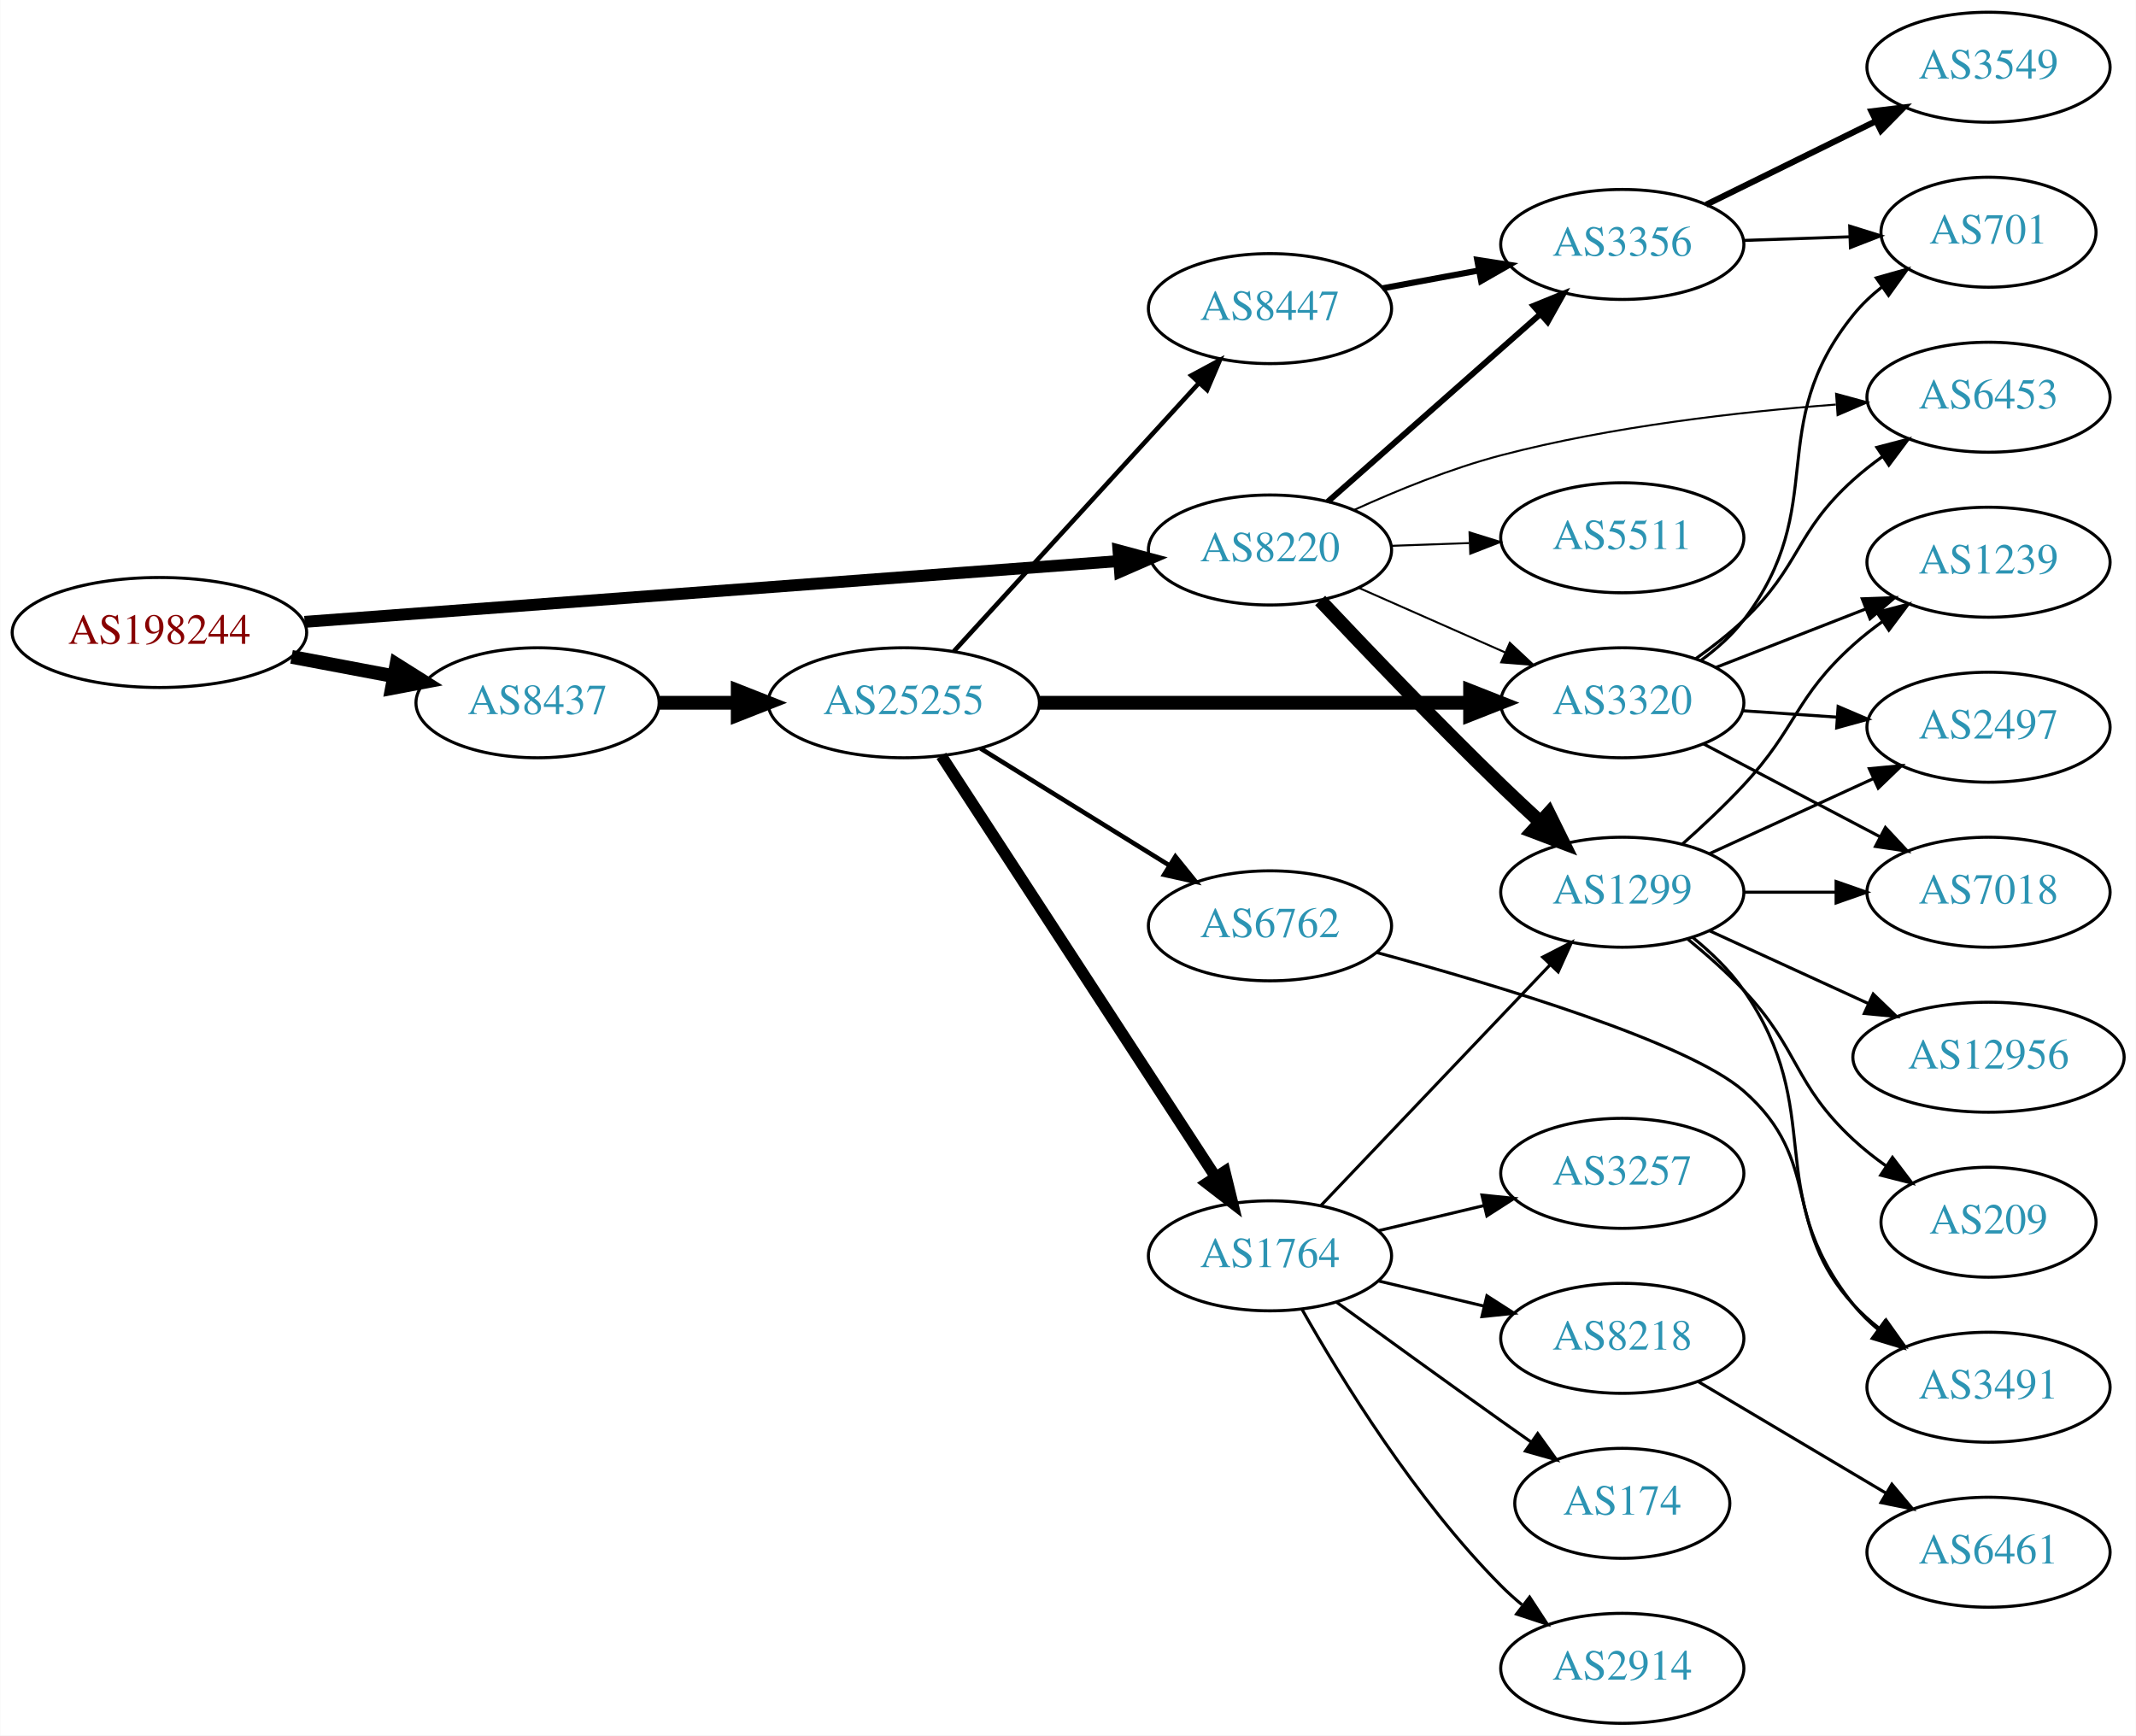
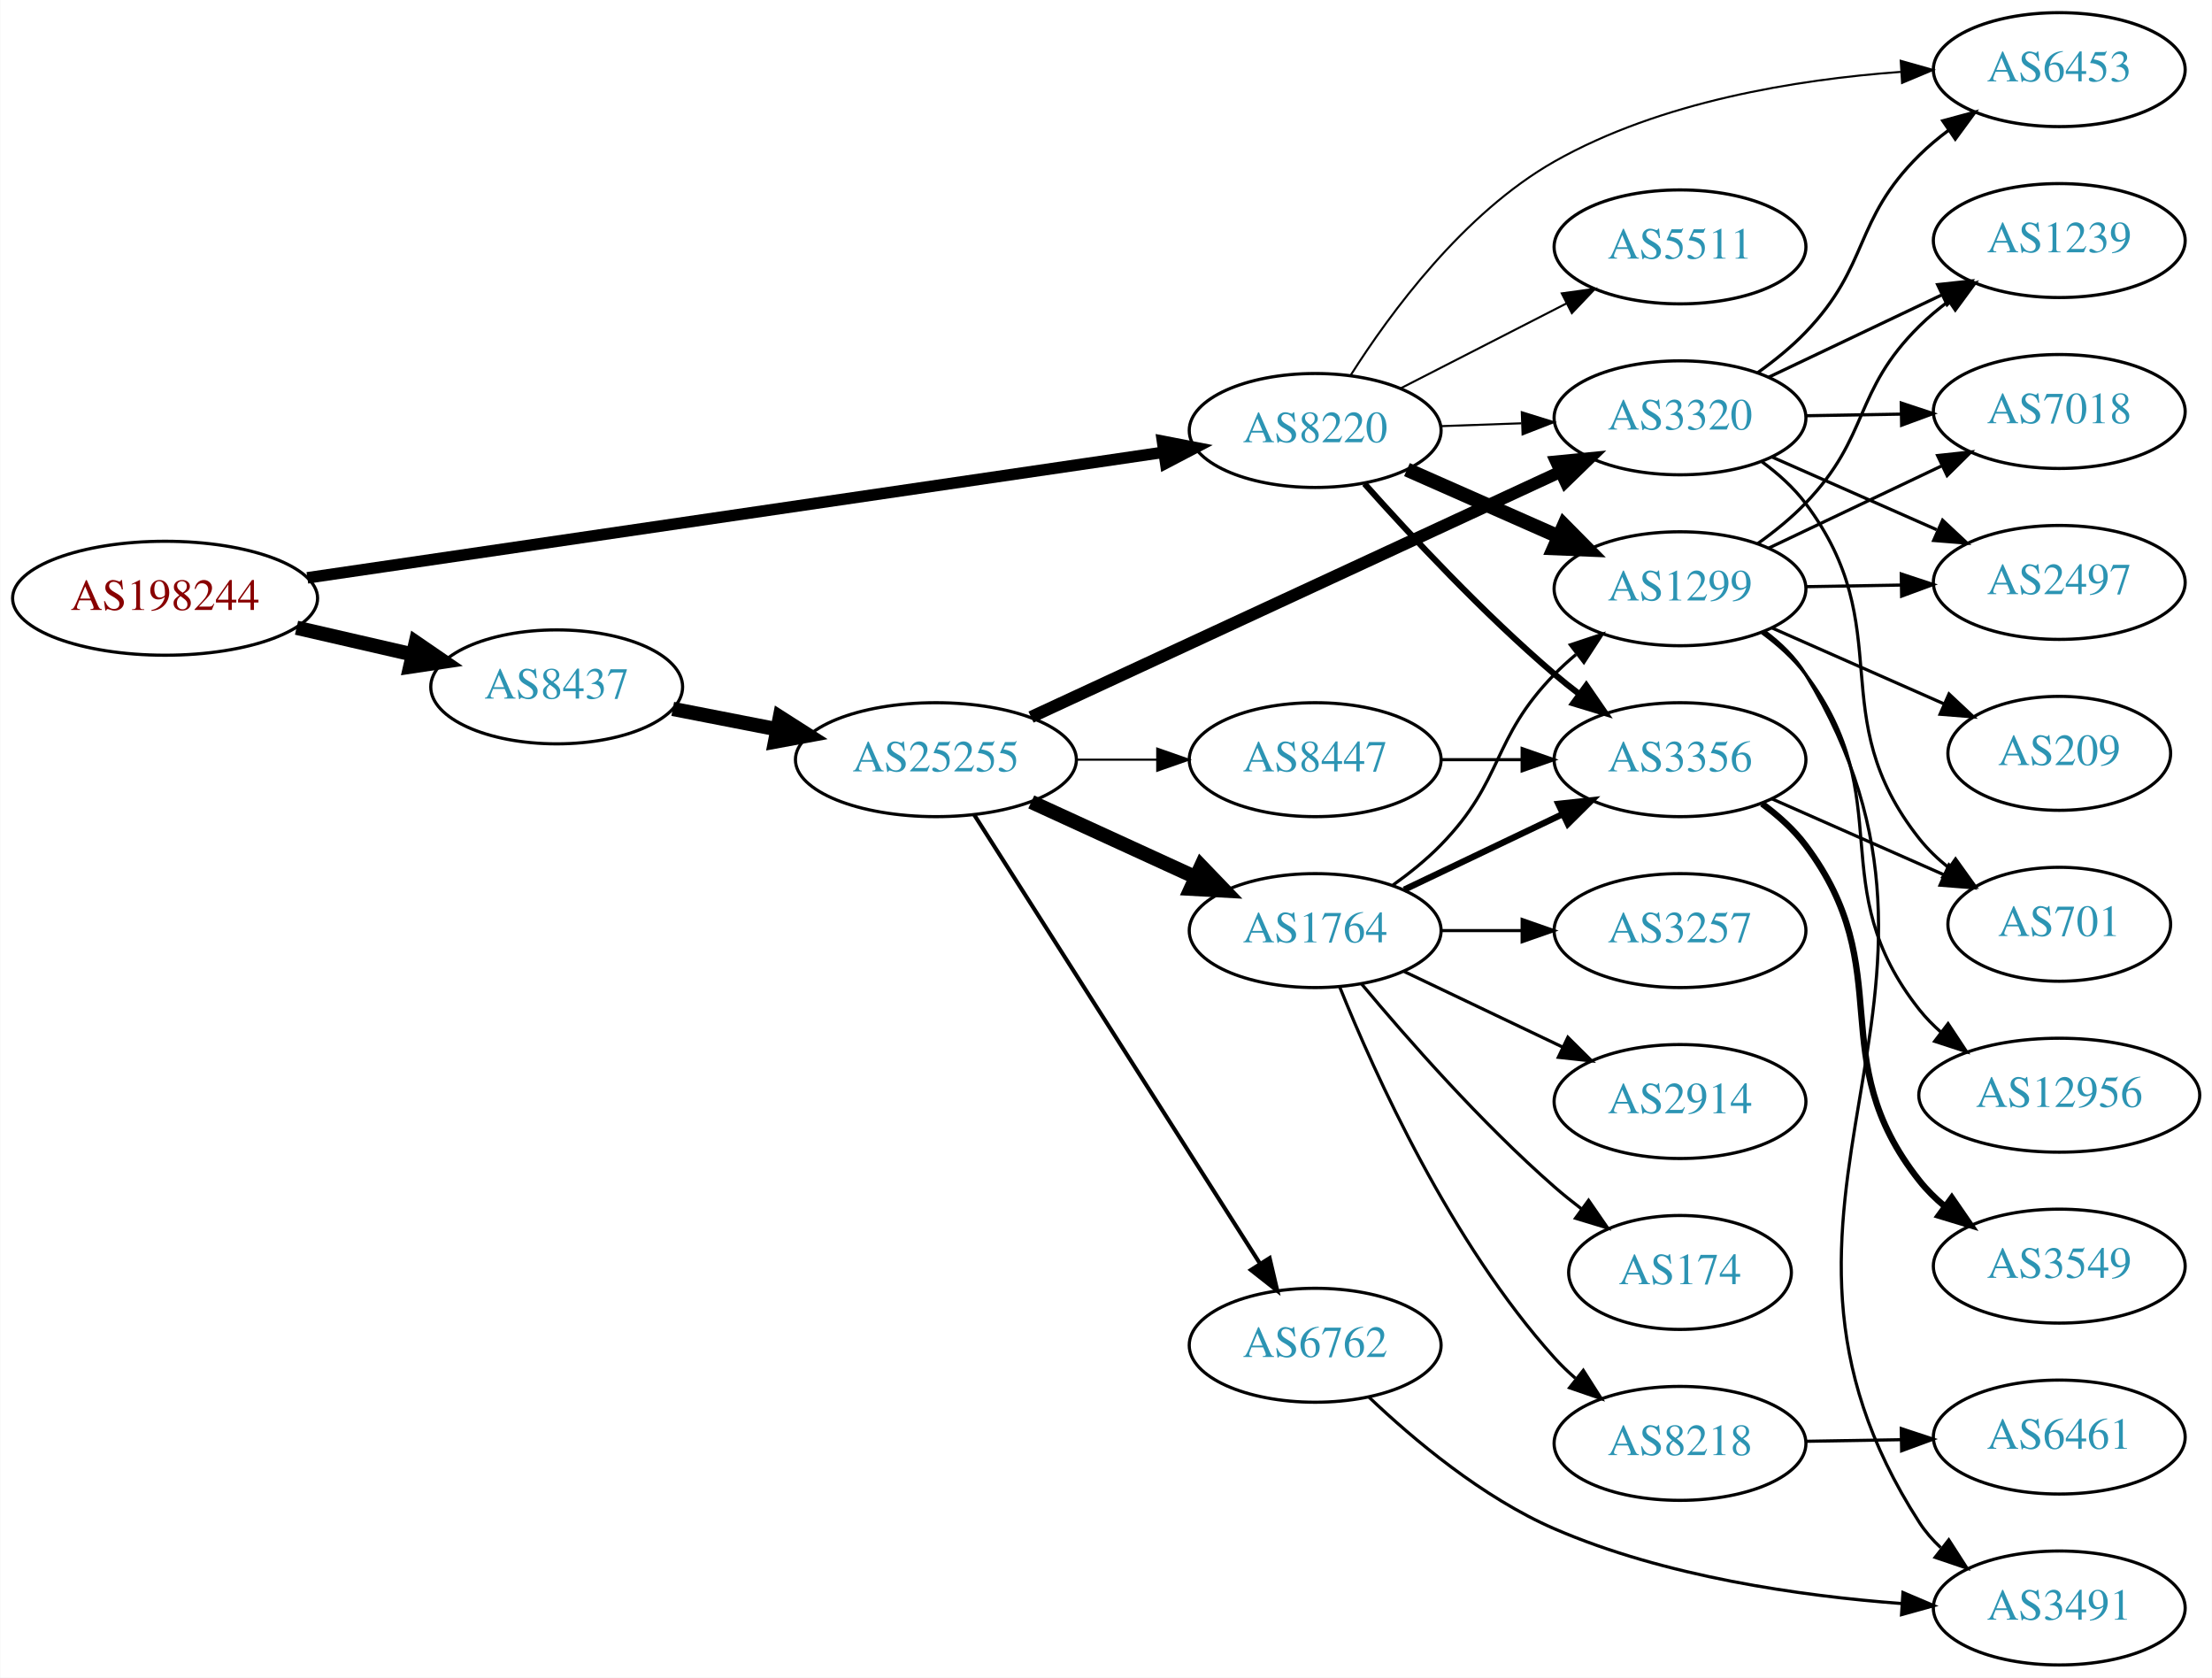
- <svg xmlns="http://www.w3.org/2000/svg" xmlns:xlink="http://www.w3.org/1999/xlink" width="699pt" height="568pt" viewBox="0.00 0.00 698.85 568.00">
-   <g id="graph0" class="graph" transform="scale(1 1) rotate(0) translate(4 564)">
-     <polygon fill="white" stroke="none" points="-4,4 -4,-564 694.855,-564 694.855,4 -4,4" />
+ <svg xmlns="http://www.w3.org/2000/svg" xmlns:xlink="http://www.w3.org/1999/xlink" width="699pt" height="530pt" viewBox="0.00 0.00 698.85 530.00">
+   <g id="graph0" class="graph" transform="scale(1 1) rotate(0) translate(4 526)">
+     <polygon fill="white" stroke="none" points="-4,4 -4,-526 694.855,-526 694.855,4 -4,4" />
    <g id="node1" class="node">
      <g id="a_node1">
        <a xlink:href="/asn/198244" xlink:title="AS198244 ~ Austrian Power Grid AG [AT]">
-           <ellipse fill="#ffffff" stroke="black" cx="48.096" cy="-357" rx="48.192" ry="18" />
-           <text text-anchor="middle" x="48.096" y="-353.3" font-family="Times,serif" font-size="14.00" fill="#880000">AS198244</text>
+           <ellipse fill="#ffffff" stroke="black" cx="48.096" cy="-337" rx="48.192" ry="18" />
+           <text text-anchor="middle" x="48.096" y="-333.3" font-family="Times,serif" font-size="14.00" fill="#880000">AS198244</text>
        </a>
      </g>
    </g>
    <g id="node2" class="node">
      <g id="a_node2">
        <a xlink:href="/asn/8220" xlink:title="AS8220 ~ COLT [GB]">
-           <ellipse fill="#ffffff" stroke="black" cx="411.523" cy="-384" rx="39.794" ry="18" />
-           <text text-anchor="middle" x="411.523" y="-380.3" font-family="Times,serif" font-size="14.00" fill="#2c94b3">AS8220</text>
+           <ellipse fill="#ffffff" stroke="black" cx="411.523" cy="-390" rx="39.794" ry="18" />
+           <text text-anchor="middle" x="411.523" y="-386.3" font-family="Times,serif" font-size="14.00" fill="#2c94b3">AS8220</text>
        </a>
      </g>
    </g>
    <g id="edge1" class="edge">
-       <path fill="none" stroke="black" stroke-width="3.9" d="M95.606,-360.475C164.246,-365.602 292.062,-375.151 361.896,-380.367" />
-       <polygon fill="black" stroke="black" stroke-width="3.9" points="361.943,-383.881 372.176,-381.135 362.465,-376.9 361.943,-383.881" />
+       <path fill="none" stroke="black" stroke-width="3.656" d="M93.052,-343.446C161.638,-353.503 293.514,-372.842 363.774,-383.145" />
+       <polygon fill="black" stroke="black" stroke-width="3.656" points="363.276,-386.609 373.678,-384.597 364.292,-379.683 363.276,-386.609" />
    </g>
    <g id="node3" class="node">
      <g id="a_node3">
        <a xlink:href="/asn/8437" xlink:title="AS8437 ~ Hutchison Drei Austria GmbH [AT]">
-           <ellipse fill="#ffffff" stroke="black" cx="171.838" cy="-334" rx="39.794" ry="18" />
-           <text text-anchor="middle" x="171.838" y="-330.3" font-family="Times,serif" font-size="14.00" fill="#2c94b3">AS8437</text>
+           <ellipse fill="#ffffff" stroke="black" cx="171.838" cy="-309" rx="39.794" ry="18" />
+           <text text-anchor="middle" x="171.838" y="-305.3" font-family="Times,serif" font-size="14.00" fill="#2c94b3">AS8437</text>
        </a>
      </g>
    </g>
    <g id="edge2" class="edge">
-       <path fill="none" stroke="black" stroke-width="4.5" d="M91.334,-349.02C102.165,-346.974 113.868,-344.763 124.877,-342.683" />
-       <polygon fill="black" stroke="black" stroke-width="4.5" points="125.652,-346.544 134.748,-340.818 124.19,-338.806 125.652,-346.544" />
+       <path fill="none" stroke="black" stroke-width="4.5" d="M89.634,-327.676C101.415,-324.967 114.343,-321.994 126.352,-319.232" />
+       <polygon fill="black" stroke="black" stroke-width="4.5" points="127.315,-323.05 136.178,-316.972 125.55,-315.376 127.315,-323.05" />
    </g>
    <g id="node4" class="node">
      <g id="a_node4">
-         <a xlink:href="/asn/3356" xlink:title="AS3356 ~ Level 3 Parent, LLC [US]">
-           <ellipse fill="#ffffff" stroke="black" cx="526.816" cy="-484" rx="39.794" ry="18" />
-           <text text-anchor="middle" x="526.816" y="-480.3" font-family="Times,serif" font-size="14.00" fill="#2c94b3">AS3356</text>
+         <a xlink:href="/asn/1299" xlink:title="AS1299 ~ Telia Carrier [EU]">
+           <ellipse fill="#ffffff" stroke="black" cx="526.816" cy="-340" rx="39.794" ry="18" />
+           <text text-anchor="middle" x="526.816" y="-336.3" font-family="Times,serif" font-size="14.00" fill="#2c94b3">AS1299</text>
        </a>
      </g>
    </g>
    <g id="edge3" class="edge">
-       <path fill="none" stroke="black" stroke-width="1.929" d="M430.475,-399.845C449.175,-416.351 478.652,-442.369 499.881,-461.108" />
-       <polygon fill="black" stroke="black" stroke-width="1.929" points="497.76,-463.904 507.573,-467.898 502.392,-458.656 497.76,-463.904" />
+       <path fill="none" stroke="black" stroke-width="4.5" d="M440.528,-377.64C454.962,-371.27 472.763,-363.414 488.362,-356.53" />
+       <polygon fill="black" stroke="black" stroke-width="4.5" points="490.182,-360.031 497.741,-352.391 487.002,-352.826 490.182,-360.031" />
    </g>
    <g id="node5" class="node">
      <g id="a_node5">
        <a xlink:href="/asn/3320" xlink:title="AS3320 ~ DTAG [DE]">
-           <ellipse fill="#ffffff" stroke="black" cx="526.816" cy="-334" rx="39.794" ry="18" />
-           <text text-anchor="middle" x="526.816" y="-330.3" font-family="Times,serif" font-size="14.00" fill="#2c94b3">AS3320</text>
+           <ellipse fill="#ffffff" stroke="black" cx="526.816" cy="-394" rx="39.794" ry="18" />
+           <text text-anchor="middle" x="526.816" y="-390.3" font-family="Times,serif" font-size="14.00" fill="#2c94b3">AS3320</text>
        </a>
      </g>
    </g>
    <g id="edge4" class="edge">
-       <path fill="none" stroke="black" stroke-width="0.643" d="M440.528,-371.64C454.962,-365.27 472.763,-357.414 488.362,-350.53" />
-       <polygon fill="black" stroke="black" stroke-width="0.643" points="490.005,-353.63 497.741,-346.391 487.179,-347.226 490.005,-353.63" />
+       <path fill="none" stroke="black" stroke-width="0.643" d="M451.195,-391.365C459.398,-391.655 468.162,-391.964 476.694,-392.266" />
+       <polygon fill="black" stroke="black" stroke-width="0.643" points="476.816,-395.772 486.934,-392.627 477.063,-388.776 476.816,-395.772" />
    </g>
    <g id="node6" class="node">
      <g id="a_node6">
-         <a xlink:href="/asn/1299" xlink:title="AS1299 ~ Telia Carrier [EU]">
-           <ellipse fill="#ffffff" stroke="black" cx="526.816" cy="-272" rx="39.794" ry="18" />
-           <text text-anchor="middle" x="526.816" y="-268.3" font-family="Times,serif" font-size="14.00" fill="#2c94b3">AS1299</text>
+         <a xlink:href="/asn/5511" xlink:title="AS5511 ~ Orange S.A. [FR]">
+           <ellipse fill="#ffffff" stroke="black" cx="526.816" cy="-448" rx="39.794" ry="18" />
+           <text text-anchor="middle" x="526.816" y="-444.3" font-family="Times,serif" font-size="14.00" fill="#2c94b3">AS5511</text>
        </a>
      </g>
    </g>
    <g id="edge5" class="edge">
-       <path fill="none" stroke="black" stroke-width="4.5" d="M427.95,-367.475C442.838,-351.674 466.152,-327.316 487.17,-307 491.237,-303.068 495.622,-298.97 499.927,-295.021" />
-       <polygon fill="black" stroke="black" stroke-width="4.5" points="502.747,-297.779 507.504,-288.142 497.453,-291.949 502.747,-297.779" />
+       <path fill="none" stroke="black" stroke-width="0.643" d="M438.515,-403.306C454.059,-411.264 474.01,-421.478 490.914,-430.132" />
+       <polygon fill="black" stroke="black" stroke-width="0.643" points="489.449,-433.314 499.945,-434.756 492.639,-427.083 489.449,-433.314" />
    </g>
    <g id="node7" class="node">
      <g id="a_node7">
-         <a xlink:href="/asn/5511" xlink:title="AS5511 ~ Orange S.A. [FR]">
-           <ellipse fill="#ffffff" stroke="black" cx="526.816" cy="-388" rx="39.794" ry="18" />
-           <text text-anchor="middle" x="526.816" y="-384.3" font-family="Times,serif" font-size="14.00" fill="#2c94b3">AS5511</text>
+         <a xlink:href="/asn/3356" xlink:title="AS3356 ~ Level 3 Parent, LLC [US]">
+           <ellipse fill="#ffffff" stroke="black" cx="526.816" cy="-286" rx="39.794" ry="18" />
+           <text text-anchor="middle" x="526.816" y="-282.3" font-family="Times,serif" font-size="14.00" fill="#2c94b3">AS3356</text>
        </a>
      </g>
    </g>
    <g id="edge6" class="edge">
-       <path fill="none" stroke="black" stroke-width="0.643" d="M451.195,-385.365C459.398,-385.655 468.162,-385.964 476.694,-386.266" />
-       <polygon fill="black" stroke="black" stroke-width="0.643" points="476.816,-389.772 486.934,-386.627 477.063,-382.776 476.816,-389.772" />
+       <path fill="none" stroke="black" stroke-width="1.929" d="M427.118,-373.172C441.587,-356.933 464.772,-332.072 487.17,-313 489.662,-310.878 492.319,-308.759 495.029,-306.695" />
+       <polygon fill="black" stroke="black" stroke-width="1.929" points="497.196,-309.447 503.202,-300.719 493.064,-303.796 497.196,-309.447" />
    </g>
    <g id="node8" class="node">
      <g id="a_node8">
        <a xlink:href="/asn/6453" xlink:title="AS6453 ~ TATA COMMUNICATIONS (AMERICA) INC [US]">
-           <ellipse fill="#ffffff" stroke="black" cx="646.659" cy="-434" rx="39.794" ry="18" />
-           <text text-anchor="middle" x="646.659" y="-430.3" font-family="Times,serif" font-size="14.00" fill="#2c94b3">AS6453</text>
+           <ellipse fill="#ffffff" stroke="black" cx="646.659" cy="-504" rx="39.794" ry="18" />
+           <text text-anchor="middle" x="646.659" y="-500.3" font-family="Times,serif" font-size="14.00" fill="#2c94b3">AS6453</text>
        </a>
      </g>
    </g>
    <g id="edge7" class="edge">
-       <path fill="none" stroke="black" stroke-width="0.643" d="M439.203,-397.177C453.171,-403.532 470.745,-410.693 487.17,-415 523.175,-424.442 565.027,-429.206 596.679,-431.602" />
-       <polygon fill="black" stroke="black" stroke-width="0.643" points="596.779,-435.118 606.999,-432.328 597.269,-428.135 596.779,-435.118" />
+       <path fill="none" stroke="black" stroke-width="0.643" d="M422.745,-407.46C435.287,-427.21 458.464,-458.733 487.17,-475 520.548,-493.915 563.654,-500.887 596.483,-503.283" />
+       <polygon fill="black" stroke="black" stroke-width="0.643" points="596.561,-506.794 606.755,-503.909 596.987,-499.807 596.561,-506.794" />
    </g>
    <g id="node17" class="node">
      <g id="a_node17">
        <a xlink:href="/asn/25255" xlink:title="AS25255 ~ ==&gt; TELE2 AUSTRIA &lt;== [AT]">
-           <ellipse fill="#ffffff" stroke="black" cx="291.681" cy="-334" rx="44.393" ry="18" />
-           <text text-anchor="middle" x="291.681" y="-330.3" font-family="Times,serif" font-size="14.00" fill="#2c94b3">AS25255</text>
+           <ellipse fill="#ffffff" stroke="black" cx="291.681" cy="-286" rx="44.393" ry="18" />
+           <text text-anchor="middle" x="291.681" y="-282.3" font-family="Times,serif" font-size="14.00" fill="#2c94b3">AS25255</text>
        </a>
      </g>
    </g>
    <g id="edge16" class="edge">
-       <path fill="none" stroke="black" stroke-width="4.5" d="M211.751,-334C219.853,-334 228.528,-334 237.055,-334" />
-       <polygon fill="black" stroke="black" stroke-width="4.5" points="237.332,-337.938 247.332,-334 237.332,-330.063 237.332,-337.938" />
+       <path fill="none" stroke="black" stroke-width="4.5" d="M208.514,-302.037C218.887,-300.012 230.405,-297.764 241.455,-295.608" />
+       <polygon fill="black" stroke="black" stroke-width="4.5" points="242.365,-299.442 251.425,-293.662 240.856,-291.713 242.365,-299.442" />
    </g>
    <g id="node9" class="node">
      <g id="a_node9">
-         <a xlink:href="/asn/3549" xlink:title="AS3549 ~ Level 3 Parent, LLC [US]">
-           <ellipse fill="#ffffff" stroke="black" cx="646.659" cy="-542" rx="39.794" ry="18" />
-           <text text-anchor="middle" x="646.659" y="-538.3" font-family="Times,serif" font-size="14.00" fill="#2c94b3">AS3549</text>
+         <a xlink:href="/asn/2497" xlink:title="AS2497 ~ Internet Initiative Japan Inc. [JP]">
+           <ellipse fill="#ffffff" stroke="black" cx="646.659" cy="-342" rx="39.794" ry="18" />
+           <text text-anchor="middle" x="646.659" y="-338.3" font-family="Times,serif" font-size="14.00" fill="#2c94b3">AS2497</text>
        </a>
      </g>
    </g>
    <g id="edge8" class="edge">
-       <path fill="none" stroke="black" stroke-width="2" d="M554.262,-497.016C570.674,-505.094 591.973,-515.577 609.881,-524.391" />
-       <polygon fill="black" stroke="black" stroke-width="2" points="608.375,-527.551 618.893,-528.826 611.466,-521.27 608.375,-527.551" />
+       <path fill="none" stroke="black" d="M566.729,-340.66C576.282,-340.823 586.632,-340.998 596.594,-341.167" />
+       <polygon fill="black" stroke="black" points="596.729,-344.67 606.787,-341.34 596.848,-337.671 596.729,-344.67" />
    </g>
    <g id="node10" class="node">
      <g id="a_node10">
-         <a xlink:href="/asn/701" xlink:title="AS701 ~ UUNET [US]">
-           <ellipse fill="#ffffff" stroke="black" cx="646.659" cy="-488" rx="35.194" ry="18" />
-           <text text-anchor="middle" x="646.659" y="-484.3" font-family="Times,serif" font-size="14.00" fill="#2c94b3">AS701</text>
+         <a xlink:href="/asn/1239" xlink:title="AS1239 ~ Sprint [US]">
+           <ellipse fill="#ffffff" stroke="black" cx="646.659" cy="-450" rx="39.794" ry="18" />
+           <text text-anchor="middle" x="646.659" y="-446.3" font-family="Times,serif" font-size="14.00" fill="#2c94b3">AS1239</text>
        </a>
      </g>
    </g>
    <g id="edge9" class="edge">
-       <path fill="none" stroke="black" d="M566.402,-485.31C577.503,-485.687 589.701,-486.101 601.13,-486.489" />
-       <polygon fill="black" stroke="black" points="601.243,-489.994 611.356,-486.836 601.48,-482.998 601.243,-489.994" />
-     </g>
-     <g id="edge23" class="edge">
-       <path fill="none" stroke="black" d="M550.758,-348.353C556.152,-352.172 561.709,-356.497 566.463,-361 585.311,-378.853 583.164,-389.635 602.463,-407 605.411,-409.653 608.651,-412.205 611.992,-414.609" />
-       <polygon fill="black" stroke="black" points="610.139,-417.582 620.39,-420.259 614.046,-411.773 610.139,-417.582" />
-     </g>
-     <g id="edge25" class="edge">
-       <path fill="none" stroke="black" d="M552.659,-347.948C557.74,-351.674 562.682,-356.06 566.463,-361 595.172,-398.511 572.802,-424.236 602.463,-461 605.149,-464.33 608.362,-467.365 611.808,-470.099" />
-       <polygon fill="black" stroke="black" points="609.93,-473.057 620.13,-475.925 613.945,-467.322 609.93,-473.057" />
+       <path fill="none" stroke="black" d="M551.465,-354.336C556.719,-358.096 562.036,-362.4 566.463,-367 586.978,-388.321 581.408,-402.211 602.463,-423 605.285,-425.786 608.443,-428.425 611.734,-430.882" />
+       <polygon fill="black" stroke="black" points="609.844,-433.83 620.071,-436.598 613.802,-428.056 609.844,-433.83" />
+     </g>
+     <g id="node11" class="node">
+       <g id="a_node11">
+         <a xlink:href="/asn/209" xlink:title="AS209 ~ CenturyLink Communications, LLC [US]">
+           <ellipse fill="#ffffff" stroke="black" cx="646.659" cy="-288" rx="35.194" ry="18" />
+           <text text-anchor="middle" x="646.659" y="-284.3" font-family="Times,serif" font-size="14.00" fill="#2c94b3">AS209</text>
+         </a>
+       </g>
+     </g>
+     <g id="edge10" class="edge">
+       <path fill="none" stroke="black" d="M555.743,-327.677C572.052,-320.48 592.791,-311.329 610.24,-303.629" />
+       <polygon fill="black" stroke="black" points="611.811,-306.762 619.547,-299.522 608.985,-300.357 611.811,-306.762" />
+     </g>
+     <g id="node12" class="node">
+       <g id="a_node12">
+         <a xlink:href="/asn/3491" xlink:title="AS3491 ~ PCCW Global, Inc. [US]">
+           <ellipse fill="#ffffff" stroke="black" cx="646.659" cy="-18" rx="39.794" ry="18" />
+           <text text-anchor="middle" x="646.659" y="-14.3" font-family="Times,serif" font-size="14.00" fill="#2c94b3">AS3491</text>
+         </a>
+       </g>
+     </g>
+     <g id="edge11" class="edge">
+       <path fill="none" stroke="black" d="M553.466,-326.604C558.505,-322.85 563.226,-318.312 566.463,-313 628.998,-210.371 537.322,-145.996 602.463,-45 604.332,-42.102 606.634,-39.459 609.194,-37.063" />
+       <polygon fill="black" stroke="black" points="611.744,-39.513 617.472,-30.6 607.436,-33.996 611.744,-39.513" />
    </g>
    <g id="node13" class="node">
      <g id="a_node13">
-         <a xlink:href="/asn/1239" xlink:title="AS1239 ~ Sprint [US]">
-           <ellipse fill="#ffffff" stroke="black" cx="646.659" cy="-380" rx="39.794" ry="18" />
-           <text text-anchor="middle" x="646.659" y="-376.3" font-family="Times,serif" font-size="14.00" fill="#2c94b3">AS1239</text>
-         </a>
-       </g>
-     </g>
-     <g id="edge21" class="edge">
-       <path fill="none" stroke="black" d="M557.553,-345.608C572.346,-351.382 590.424,-358.439 606.345,-364.654" />
-       <polygon fill="black" stroke="black" points="605.343,-368.02 615.931,-368.396 607.889,-361.499 605.343,-368.02" />
+         <a xlink:href="/asn/12956" xlink:title="AS12956 ~ TELXIUS [ES]">
+           <ellipse fill="#ffffff" stroke="black" cx="646.659" cy="-180" rx="44.393" ry="18" />
+           <text text-anchor="middle" x="646.659" y="-176.3" font-family="Times,serif" font-size="14.00" fill="#2c94b3">AS12956</text>
+         </a>
+       </g>
+     </g>
+     <g id="edge12" class="edge">
+       <path fill="none" stroke="black" d="M552.726,-326.103C557.803,-322.374 562.727,-317.974 566.463,-313 596.342,-273.217 571.575,-246.005 602.463,-207 604.494,-204.435 606.84,-202.047 609.369,-199.839" />
+       <polygon fill="black" stroke="black" points="611.524,-202.597 617.364,-193.757 607.286,-197.025 611.524,-202.597" />
+     </g>
+     <g id="node14" class="node">
+       <g id="a_node14">
+         <a xlink:href="/asn/7018" xlink:title="AS7018 ~ AT&amp;T Services, Inc. [US]">
+           <ellipse fill="#ffffff" stroke="black" cx="646.659" cy="-396" rx="39.794" ry="18" />
+           <text text-anchor="middle" x="646.659" y="-392.3" font-family="Times,serif" font-size="14.00" fill="#2c94b3">AS7018</text>
+         </a>
+       </g>
+     </g>
+     <g id="edge13" class="edge">
+       <path fill="none" stroke="black" d="M554.851,-352.848C571.02,-360.531 591.772,-370.392 609.355,-378.748" />
+       <polygon fill="black" stroke="black" points="608.215,-382.081 618.749,-383.212 611.219,-375.759 608.215,-382.081" />
+     </g>
+     <g id="edge28" class="edge">
+       <path fill="none" stroke="black" d="M551.465,-408.336C556.719,-412.096 562.036,-416.4 566.463,-421 586.978,-442.321 581.408,-456.211 602.463,-477 605.285,-479.786 608.443,-482.425 611.734,-484.882" />
+       <polygon fill="black" stroke="black" points="609.844,-487.83 620.071,-490.598 613.802,-482.056 609.844,-487.83" />
+     </g>
+     <g id="edge29" class="edge">
+       <path fill="none" stroke="black" d="M555.743,-381.677C571.332,-374.798 590.968,-366.133 607.911,-358.657" />
+       <polygon fill="black" stroke="black" points="609.788,-361.654 617.524,-354.415 606.962,-355.25 609.788,-361.654" />
+     </g>
+     <g id="edge32" class="edge">
+       <path fill="none" stroke="black" d="M554.851,-406.848C571.02,-414.531 591.772,-424.392 609.355,-432.748" />
+       <polygon fill="black" stroke="black" points="608.215,-436.081 618.749,-437.212 611.219,-429.759 608.215,-436.081" />
+     </g>
+     <g id="edge30" class="edge">
+       <path fill="none" stroke="black" d="M566.729,-394.66C576.282,-394.823 586.632,-394.998 596.594,-395.167" />
+       <polygon fill="black" stroke="black" points="596.729,-398.67 606.787,-395.34 596.848,-391.671 596.729,-398.67" />
    </g>
    <g id="node15" class="node">
      <g id="a_node15">
-         <a xlink:href="/asn/2497" xlink:title="AS2497 ~ Internet Initiative Japan Inc. [JP]">
-           <ellipse fill="#ffffff" stroke="black" cx="646.659" cy="-326" rx="39.794" ry="18" />
-           <text text-anchor="middle" x="646.659" y="-322.3" font-family="Times,serif" font-size="14.00" fill="#2c94b3">AS2497</text>
-         </a>
-       </g>
-     </g>
-     <g id="edge22" class="edge">
-       <path fill="none" stroke="black" d="M566.076,-331.403C575.955,-330.732 586.722,-330.001 597.052,-329.3" />
-       <polygon fill="black" stroke="black" points="597.447,-332.781 607.187,-328.612 596.973,-325.797 597.447,-332.781" />
+         <a xlink:href="/asn/701" xlink:title="AS701 ~ UUNET [US]">
+           <ellipse fill="#ffffff" stroke="black" cx="646.659" cy="-234" rx="35.194" ry="18" />
+           <text text-anchor="middle" x="646.659" y="-230.3" font-family="Times,serif" font-size="14.00" fill="#2c94b3">AS701</text>
+         </a>
+       </g>
+     </g>
+     <g id="edge31" class="edge">
+       <path fill="none" stroke="black" d="M552.726,-380.103C557.803,-376.374 562.727,-371.974 566.463,-367 596.342,-327.217 571.575,-300.005 602.463,-261 605.118,-257.646 608.313,-254.596 611.748,-251.854" />
+       <polygon fill="black" stroke="black" points="613.886,-254.629 620.058,-246.018 609.863,-248.901 613.886,-254.629" />
+     </g>
+     <g id="edge14" class="edge">
+       <path fill="none" stroke="black" d="M555.743,-273.677C572.052,-266.48 592.791,-257.329 610.24,-249.629" />
+       <polygon fill="black" stroke="black" points="611.811,-252.762 619.547,-245.522 608.985,-246.357 611.811,-252.762" />
    </g>
    <g id="node16" class="node">
      <g id="a_node16">
-         <a xlink:href="/asn/7018" xlink:title="AS7018 ~ AT&amp;T Services, Inc. [US]">
-           <ellipse fill="#ffffff" stroke="black" cx="646.659" cy="-272" rx="39.794" ry="18" />
-           <text text-anchor="middle" x="646.659" y="-268.3" font-family="Times,serif" font-size="14.00" fill="#2c94b3">AS7018</text>
-         </a>
-       </g>
-     </g>
-     <g id="edge24" class="edge">
-       <path fill="none" stroke="black" d="M553.386,-320.547C570.295,-311.65 592.669,-299.879 611.15,-290.156" />
-       <polygon fill="black" stroke="black" points="612.918,-293.18 620.138,-285.427 609.659,-286.986 612.918,-293.18" />
-     </g>
-     <g id="node11" class="node">
-       <g id="a_node11">
-         <a xlink:href="/asn/3491" xlink:title="AS3491 ~ PCCW Global, Inc. [US]">
-           <ellipse fill="#ffffff" stroke="black" cx="646.659" cy="-110" rx="39.794" ry="18" />
-           <text text-anchor="middle" x="646.659" y="-106.3" font-family="Times,serif" font-size="14.00" fill="#2c94b3">AS3491</text>
-         </a>
-       </g>
-     </g>
-     <g id="edge10" class="edge">
-       <path fill="none" stroke="black" d="M549.845,-257.203C555.88,-252.302 561.986,-246.436 566.463,-240 594.152,-200.189 572.189,-174.883 602.463,-137 604.809,-134.064 607.567,-131.358 610.535,-128.888" />
-       <polygon fill="black" stroke="black" points="612.727,-131.621 618.744,-122.901 608.602,-125.965 612.727,-131.621" />
-     </g>
-     <g id="node12" class="node">
-       <g id="a_node12">
-         <a xlink:href="/asn/12956" xlink:title="AS12956 ~ TELXIUS [ES]">
-           <ellipse fill="#ffffff" stroke="black" cx="646.659" cy="-218" rx="44.393" ry="18" />
-           <text text-anchor="middle" x="646.659" y="-214.3" font-family="Times,serif" font-size="14.00" fill="#2c94b3">AS12956</text>
-         </a>
-       </g>
-     </g>
-     <g id="edge11" class="edge">
-       <path fill="none" stroke="black" d="M555.445,-259.339C570.943,-252.238 590.509,-243.272 607.456,-235.506" />
-       <polygon fill="black" stroke="black" points="608.926,-238.683 616.559,-231.335 606.009,-232.319 608.926,-238.683" />
-     </g>
-     <g id="edge12" class="edge">
-       <path fill="none" stroke="black" d="M546.509,-287.768C553.05,-293.583 560.296,-300.373 566.463,-307 584.148,-326.005 583.164,-335.635 602.463,-353 605.411,-355.653 608.651,-358.205 611.992,-360.609" />
-       <polygon fill="black" stroke="black" points="610.139,-363.582 620.39,-366.259 614.046,-357.773 610.139,-363.582" />
-     </g>
-     <g id="node14" class="node">
-       <g id="a_node14">
-         <a xlink:href="/asn/209" xlink:title="AS209 ~ CenturyLink Communications, LLC [US]">
-           <ellipse fill="#ffffff" stroke="black" cx="646.659" cy="-164" rx="35.194" ry="18" />
-           <text text-anchor="middle" x="646.659" y="-160.3" font-family="Times,serif" font-size="14.00" fill="#2c94b3">AS209</text>
-         </a>
-       </g>
-     </g>
-     <g id="edge13" class="edge">
-       <path fill="none" stroke="black" d="M548.304,-256.604C554.424,-251.601 560.962,-245.829 566.463,-240 585.009,-220.346 582.651,-209.379 602.463,-191 605.761,-187.94 609.454,-185.03 613.256,-182.331" />
-       <polygon fill="black" stroke="black" points="615.23,-185.221 621.638,-176.784 611.367,-179.384 615.23,-185.221" />
-     </g>
-     <g id="edge14" class="edge">
-       <path fill="none" stroke="black" d="M555.445,-284.661C571.402,-291.973 591.672,-301.261 608.955,-309.181" />
-       <polygon fill="black" stroke="black" points="607.654,-312.435 618.203,-313.419 610.57,-306.071 607.654,-312.435" />
+         <a xlink:href="/asn/3549" xlink:title="AS3549 ~ Level 3 Parent, LLC [US]">
+           <ellipse fill="#ffffff" stroke="black" cx="646.659" cy="-126" rx="39.794" ry="18" />
+           <text text-anchor="middle" x="646.659" y="-122.3" font-family="Times,serif" font-size="14.00" fill="#2c94b3">AS3549</text>
+         </a>
+       </g>
    </g>
    <g id="edge15" class="edge">
-       <path fill="none" stroke="black" d="M566.729,-272C576.282,-272 586.632,-272 596.594,-272" />
-       <polygon fill="black" stroke="black" points="596.787,-275.5 606.787,-272 596.787,-268.5 596.787,-275.5" />
-     </g>
-     <g id="edge17" class="edge">
-       <path fill="none" stroke="black" stroke-width="4.5" d="M335.985,-334C375.924,-334 435.159,-334 476.813,-334" />
-       <polygon fill="black" stroke="black" stroke-width="4.5" points="477.003,-337.938 487.002,-334 477.002,-330.063 477.003,-337.938" />
+       <path fill="none" stroke="black" stroke-width="2" d="M552.726,-272.103C557.803,-268.374 562.727,-263.974 566.463,-259 596.342,-219.217 571.575,-192.005 602.463,-153 604.796,-150.053 607.545,-147.341 610.508,-144.866" />
+       <polygon fill="black" stroke="black" stroke-width="2" points="612.7,-147.599 618.709,-138.873 608.57,-141.947 612.7,-147.599" />
+     </g>
+     <g id="edge19" class="edge">
+       <path fill="none" stroke="black" stroke-width="3.857" d="M321.736,-299.46C364.102,-319.086 442.814,-355.549 489.124,-377.003" />
+       <polygon fill="black" stroke="black" stroke-width="3.857" points="487.667,-380.185 498.212,-381.212 490.609,-373.833 487.667,-380.185" />
    </g>
    <g id="node18" class="node">
      <g id="a_node18">
-         <a xlink:href="/asn/8447" xlink:title="AS8447 ~ A1 Telekom Austria AG [AT]">
-           <ellipse fill="#ffffff" stroke="black" cx="411.523" cy="-463" rx="39.794" ry="18" />
-           <text text-anchor="middle" x="411.523" y="-459.3" font-family="Times,serif" font-size="14.00" fill="#2c94b3">AS8447</text>
-         </a>
-       </g>
-     </g>
-     <g id="edge18" class="edge">
-       <path fill="none" stroke="black" stroke-width="1.5" d="M308.086,-350.864C328.554,-373.269 364.848,-413.001 388.285,-438.656" />
-       <polygon fill="black" stroke="black" stroke-width="1.5" points="385.785,-441.109 395.113,-446.131 390.953,-436.388 385.785,-441.109" />
+         <a xlink:href="/asn/1764" xlink:title="AS1764 ~ NEXTLAYER-AS [AT]">
+           <ellipse fill="#ffffff" stroke="black" cx="411.523" cy="-232" rx="39.794" ry="18" />
+           <text text-anchor="middle" x="411.523" y="-228.3" font-family="Times,serif" font-size="14.00" fill="#2c94b3">AS1764</text>
+         </a>
+       </g>
+     </g>
+     <g id="edge17" class="edge">
+       <path fill="none" stroke="black" stroke-width="4.5" d="M321.81,-272.652C337.421,-265.498 356.819,-256.609 373.491,-248.97" />
+       <polygon fill="black" stroke="black" stroke-width="4.5" points="375.492,-252.384 382.943,-244.638 372.212,-245.225 375.492,-252.384" />
    </g>
    <g id="node19" class="node">
      <g id="a_node19">
        <a xlink:href="/asn/6762" xlink:title="AS6762 ~ TELECOM ITALIA SPARKLE S.p.A. [IT]">
-           <ellipse fill="#ffffff" stroke="black" cx="411.523" cy="-261" rx="39.794" ry="18" />
-           <text text-anchor="middle" x="411.523" y="-257.3" font-family="Times,serif" font-size="14.00" fill="#2c94b3">AS6762</text>
-         </a>
-       </g>
-     </g>
-     <g id="edge19" class="edge">
-       <path fill="none" stroke="black" stroke-width="1.5" d="M316.812,-319.051C334.68,-307.982 359.199,-292.794 378.675,-280.729" />
-       <polygon fill="black" stroke="black" stroke-width="1.5" points="380.569,-283.673 387.227,-275.431 376.883,-277.722 380.569,-283.673" />
+           <ellipse fill="#ffffff" stroke="black" cx="411.523" cy="-101" rx="39.794" ry="18" />
+           <text text-anchor="middle" x="411.523" y="-97.3" font-family="Times,serif" font-size="14.00" fill="#2c94b3">AS6762</text>
+         </a>
+       </g>
+     </g>
+     <g id="edge18" class="edge">
+       <path fill="none" stroke="black" stroke-width="1.286" d="M303.767,-268.596C324.613,-235.87 369.74,-165.024 394.114,-126.761" />
+       <polygon fill="black" stroke="black" stroke-width="1.286" points="397.131,-128.538 399.552,-118.223 391.228,-124.777 397.131,-128.538" />
    </g>
    <g id="node20" class="node">
      <g id="a_node20">
-         <a xlink:href="/asn/1764" xlink:title="AS1764 ~ NEXTLAYER-AS [AT]">
-           <ellipse fill="#ffffff" stroke="black" cx="411.523" cy="-153" rx="39.794" ry="18" />
-           <text text-anchor="middle" x="411.523" y="-149.3" font-family="Times,serif" font-size="14.00" fill="#2c94b3">AS1764</text>
+         <a xlink:href="/asn/8447" xlink:title="AS8447 ~ A1 Telekom Austria AG [AT]">
+           <ellipse fill="#ffffff" stroke="black" cx="411.523" cy="-286" rx="39.794" ry="18" />
+           <text text-anchor="middle" x="411.523" y="-282.3" font-family="Times,serif" font-size="14.00" fill="#2c94b3">AS8447</text>
        </a>
      </g>
    </g>
    <g id="edge20" class="edge">
-       <path fill="none" stroke="black" stroke-width="3.75" d="M303.98,-316.645C324.745,-284.751 369.078,-216.657 393.504,-179.141" />
-       <polygon fill="black" stroke="black" stroke-width="3.75" points="396.735,-180.593 399.258,-170.302 390.869,-176.773 396.735,-180.593" />
+       <path fill="none" stroke="black" stroke-width="0.643" d="M335.892,-286C344.204,-286 352.967,-286 361.449,-286" />
+       <polygon fill="black" stroke="black" stroke-width="0.643" points="361.608,-289.5 371.608,-286 361.608,-282.5 361.608,-289.5" />
+     </g>
+     <g id="edge23" class="edge">
+       <path fill="none" stroke="black" d="M436.117,-246.389C441.373,-250.148 446.705,-254.437 451.17,-259 471.342,-279.617 466.997,-292.383 487.17,-313 489.262,-315.139 491.546,-317.218 493.922,-319.21" />
+       <polygon fill="black" stroke="black" points="492.166,-322.275 502.222,-325.611 496.441,-316.732 492.166,-322.275" />
    </g>
    <g id="edge26" class="edge">
-       <path fill="none" stroke="black" stroke-width="2" d="M448.37,-469.645C458.391,-471.502 469.422,-473.547 479.938,-475.496" />
-       <polygon fill="black" stroke="black" stroke-width="2" points="479.343,-478.945 489.814,-477.327 480.619,-472.063 479.343,-478.945" />
-     </g>
-     <g id="edge33" class="edge">
-       <path fill="none" stroke="black" d="M446.474,-252.26C486.017,-241.546 548.256,-222.858 566.463,-207 592.843,-184.022 578.781,-162.75 602.463,-137 605.007,-134.233 607.897,-131.641 610.948,-129.242" />
-       <polygon fill="black" stroke="black" points="613.129,-131.986 619.272,-123.354 609.087,-126.271 613.129,-131.986" />
-     </g>
-     <g id="edge31" class="edge">
-       <path fill="none" stroke="black" d="M428.276,-169.546C447.723,-189.973 480.937,-224.86 503.129,-248.17" />
-       <polygon fill="black" stroke="black" points="500.767,-250.765 510.197,-255.594 505.837,-245.938 500.767,-250.765" />
+       <path fill="none" stroke="black" stroke-width="2" d="M439.66,-244.934C454.654,-252.081 473.475,-261.052 489.698,-268.785" />
+       <polygon fill="black" stroke="black" stroke-width="2" points="488.368,-272.028 498.901,-273.171 491.38,-265.709 488.368,-272.028" />
    </g>
    <g id="node21" class="node">
      <g id="a_node21">
-         <a xlink:href="/asn/3257" xlink:title="AS3257 ~ GTT [DE]">
-           <ellipse fill="#ffffff" stroke="black" cx="526.816" cy="-180" rx="39.794" ry="18" />
-           <text text-anchor="middle" x="526.816" y="-176.3" font-family="Times,serif" font-size="14.00" fill="#2c94b3">AS3257</text>
-         </a>
-       </g>
-     </g>
-     <g id="edge27" class="edge">
-       <path fill="none" stroke="black" d="M447.13,-161.248C458.002,-163.838 470.156,-166.735 481.598,-169.462" />
-       <polygon fill="black" stroke="black" points="480.882,-172.889 491.421,-171.803 482.505,-166.08 480.882,-172.889" />
+         <a xlink:href="/asn/2914" xlink:title="AS2914 ~ NTT America, Inc. [US]">
+           <ellipse fill="#ffffff" stroke="black" cx="526.816" cy="-178" rx="39.794" ry="18" />
+           <text text-anchor="middle" x="526.816" y="-174.3" font-family="Times,serif" font-size="14.00" fill="#2c94b3">AS2914</text>
+         </a>
+       </g>
+     </g>
+     <g id="edge21" class="edge">
+       <path fill="none" stroke="black" d="M439.66,-219.066C454.654,-211.919 473.475,-202.948 489.698,-195.215" />
+       <polygon fill="black" stroke="black" points="491.38,-198.291 498.901,-190.829 488.368,-191.972 491.38,-198.291" />
    </g>
    <g id="node22" class="node">
      <g id="a_node22">
        <a xlink:href="/asn/8218" xlink:title="AS8218 ~ legacy Neotelecoms [FR]">
-           <ellipse fill="#ffffff" stroke="black" cx="526.816" cy="-126" rx="39.794" ry="18" />
-           <text text-anchor="middle" x="526.816" y="-122.3" font-family="Times,serif" font-size="14.00" fill="#2c94b3">AS8218</text>
-         </a>
-       </g>
-     </g>
-     <g id="edge28" class="edge">
-       <path fill="none" stroke="black" d="M447.13,-144.752C458.002,-142.162 470.156,-139.265 481.598,-136.538" />
-       <polygon fill="black" stroke="black" points="482.505,-139.92 491.421,-134.197 480.882,-133.111 482.505,-139.92" />
+           <ellipse fill="#ffffff" stroke="black" cx="526.816" cy="-70" rx="39.794" ry="18" />
+           <text text-anchor="middle" x="526.816" y="-66.3" font-family="Times,serif" font-size="14.00" fill="#2c94b3">AS8218</text>
+         </a>
+       </g>
+     </g>
+     <g id="edge22" class="edge">
+       <path fill="none" stroke="black" d="M419.271,-214.213C430.322,-186.757 454.375,-133.422 487.17,-97 489.172,-94.776 491.391,-92.637 493.723,-90.603" />
+       <polygon fill="black" stroke="black" points="496.254,-93.065 501.942,-84.127 491.921,-87.567 496.254,-93.065" />
    </g>
    <g id="node23" class="node">
      <g id="a_node23">
        <a xlink:href="/asn/174" xlink:title="AS174 ~ Cogent Communications [US]">
-           <ellipse fill="#ffffff" stroke="black" cx="526.816" cy="-72" rx="35.194" ry="18" />
-           <text text-anchor="middle" x="526.816" y="-68.3" font-family="Times,serif" font-size="14.00" fill="#2c94b3">AS174</text>
-         </a>
-       </g>
-     </g>
-     <g id="edge29" class="edge">
-       <path fill="none" stroke="black" d="M433.371,-137.778C448.305,-126.909 468.919,-111.975 487.17,-99 490.38,-96.718 493.749,-94.339 497.103,-91.982" />
-       <polygon fill="black" stroke="black" points="499.132,-94.834 505.314,-86.23 495.116,-89.101 499.132,-94.834" />
+           <ellipse fill="#ffffff" stroke="black" cx="526.816" cy="-124" rx="35.194" ry="18" />
+           <text text-anchor="middle" x="526.816" y="-120.3" font-family="Times,serif" font-size="14.00" fill="#2c94b3">AS174</text>
+         </a>
+       </g>
+     </g>
+     <g id="edge24" class="edge">
+       <path fill="none" stroke="black" d="M426.153,-215.183C440.436,-198.071 463.982,-171.255 487.17,-151 489.839,-148.668 492.712,-146.352 495.642,-144.114" />
+       <polygon fill="black" stroke="black" points="497.92,-146.784 503.934,-138.061 493.793,-141.13 497.92,-146.784" />
    </g>
    <g id="node24" class="node">
      <g id="a_node24">
-         <a xlink:href="/asn/2914" xlink:title="AS2914 ~ NTT America, Inc. [US]">
-           <ellipse fill="#ffffff" stroke="black" cx="526.816" cy="-18" rx="39.794" ry="18" />
-           <text text-anchor="middle" x="526.816" y="-14.3" font-family="Times,serif" font-size="14.00" fill="#2c94b3">AS2914</text>
-         </a>
-       </g>
-     </g>
-     <g id="edge30" class="edge">
-       <path fill="none" stroke="black" d="M421.983,-135.51C434.765,-112.904 459.197,-73.114 487.17,-45 489.28,-42.879 491.576,-40.812 493.962,-38.829" />
-       <polygon fill="black" stroke="black" points="496.477,-41.31 502.277,-32.444 492.214,-35.758 496.477,-41.31" />
+         <a xlink:href="/asn/3257" xlink:title="AS3257 ~ GTT [DE]">
+           <ellipse fill="#ffffff" stroke="black" cx="526.816" cy="-232" rx="39.794" ry="18" />
+           <text text-anchor="middle" x="526.816" y="-228.3" font-family="Times,serif" font-size="14.00" fill="#2c94b3">AS3257</text>
+         </a>
+       </g>
+     </g>
+     <g id="edge25" class="edge">
+       <path fill="none" stroke="black" d="M451.195,-232C459.398,-232 468.162,-232 476.694,-232" />
+       <polygon fill="black" stroke="black" points="476.934,-235.5 486.934,-232 476.933,-228.5 476.934,-235.5" />
+     </g>
+     <g id="edge27" class="edge">
+       <path fill="none" stroke="black" d="M428.417,-84.701C442.543,-71.254 464.427,-52.844 487.17,-43 522.001,-27.923 564.652,-21.813 596.932,-19.396" />
+       <polygon fill="black" stroke="black" points="597.275,-22.881 607.024,-18.735 596.817,-15.896 597.275,-22.881" />
+     </g>
+     <g id="edge33" class="edge">
+       <path fill="none" stroke="black" d="M451.195,-286C459.398,-286 468.162,-286 476.694,-286" />
+       <polygon fill="black" stroke="black" points="476.934,-289.5 486.934,-286 476.933,-282.5 476.934,-289.5" />
    </g>
    <g id="node25" class="node">
      <g id="a_node25">
        <a xlink:href="/asn/6461" xlink:title="AS6461 ~ Zayo Bandwidth [US]">
-           <ellipse fill="#ffffff" stroke="black" cx="646.659" cy="-56" rx="39.794" ry="18" />
-           <text text-anchor="middle" x="646.659" y="-52.3" font-family="Times,serif" font-size="14.00" fill="#2c94b3">AS6461</text>
-         </a>
-       </g>
-     </g>
-     <g id="edge32" class="edge">
-       <path fill="none" stroke="black" d="M551.663,-111.834C569.313,-101.35 593.565,-86.944 613.013,-75.392" />
-       <polygon fill="black" stroke="black" points="615.037,-78.261 621.847,-70.144 611.462,-72.242 615.037,-78.261" />
+           <ellipse fill="#ffffff" stroke="black" cx="646.659" cy="-72" rx="39.794" ry="18" />
+           <text text-anchor="middle" x="646.659" y="-68.3" font-family="Times,serif" font-size="14.00" fill="#2c94b3">AS6461</text>
+         </a>
+       </g>
+     </g>
+     <g id="edge34" class="edge">
+       <path fill="none" stroke="black" d="M566.729,-70.66C576.282,-70.823 586.632,-70.998 596.594,-71.167" />
+       <polygon fill="black" stroke="black" points="596.729,-74.67 606.787,-71.34 596.848,-67.671 596.729,-74.67" />
    </g>
  </g>
</svg>
